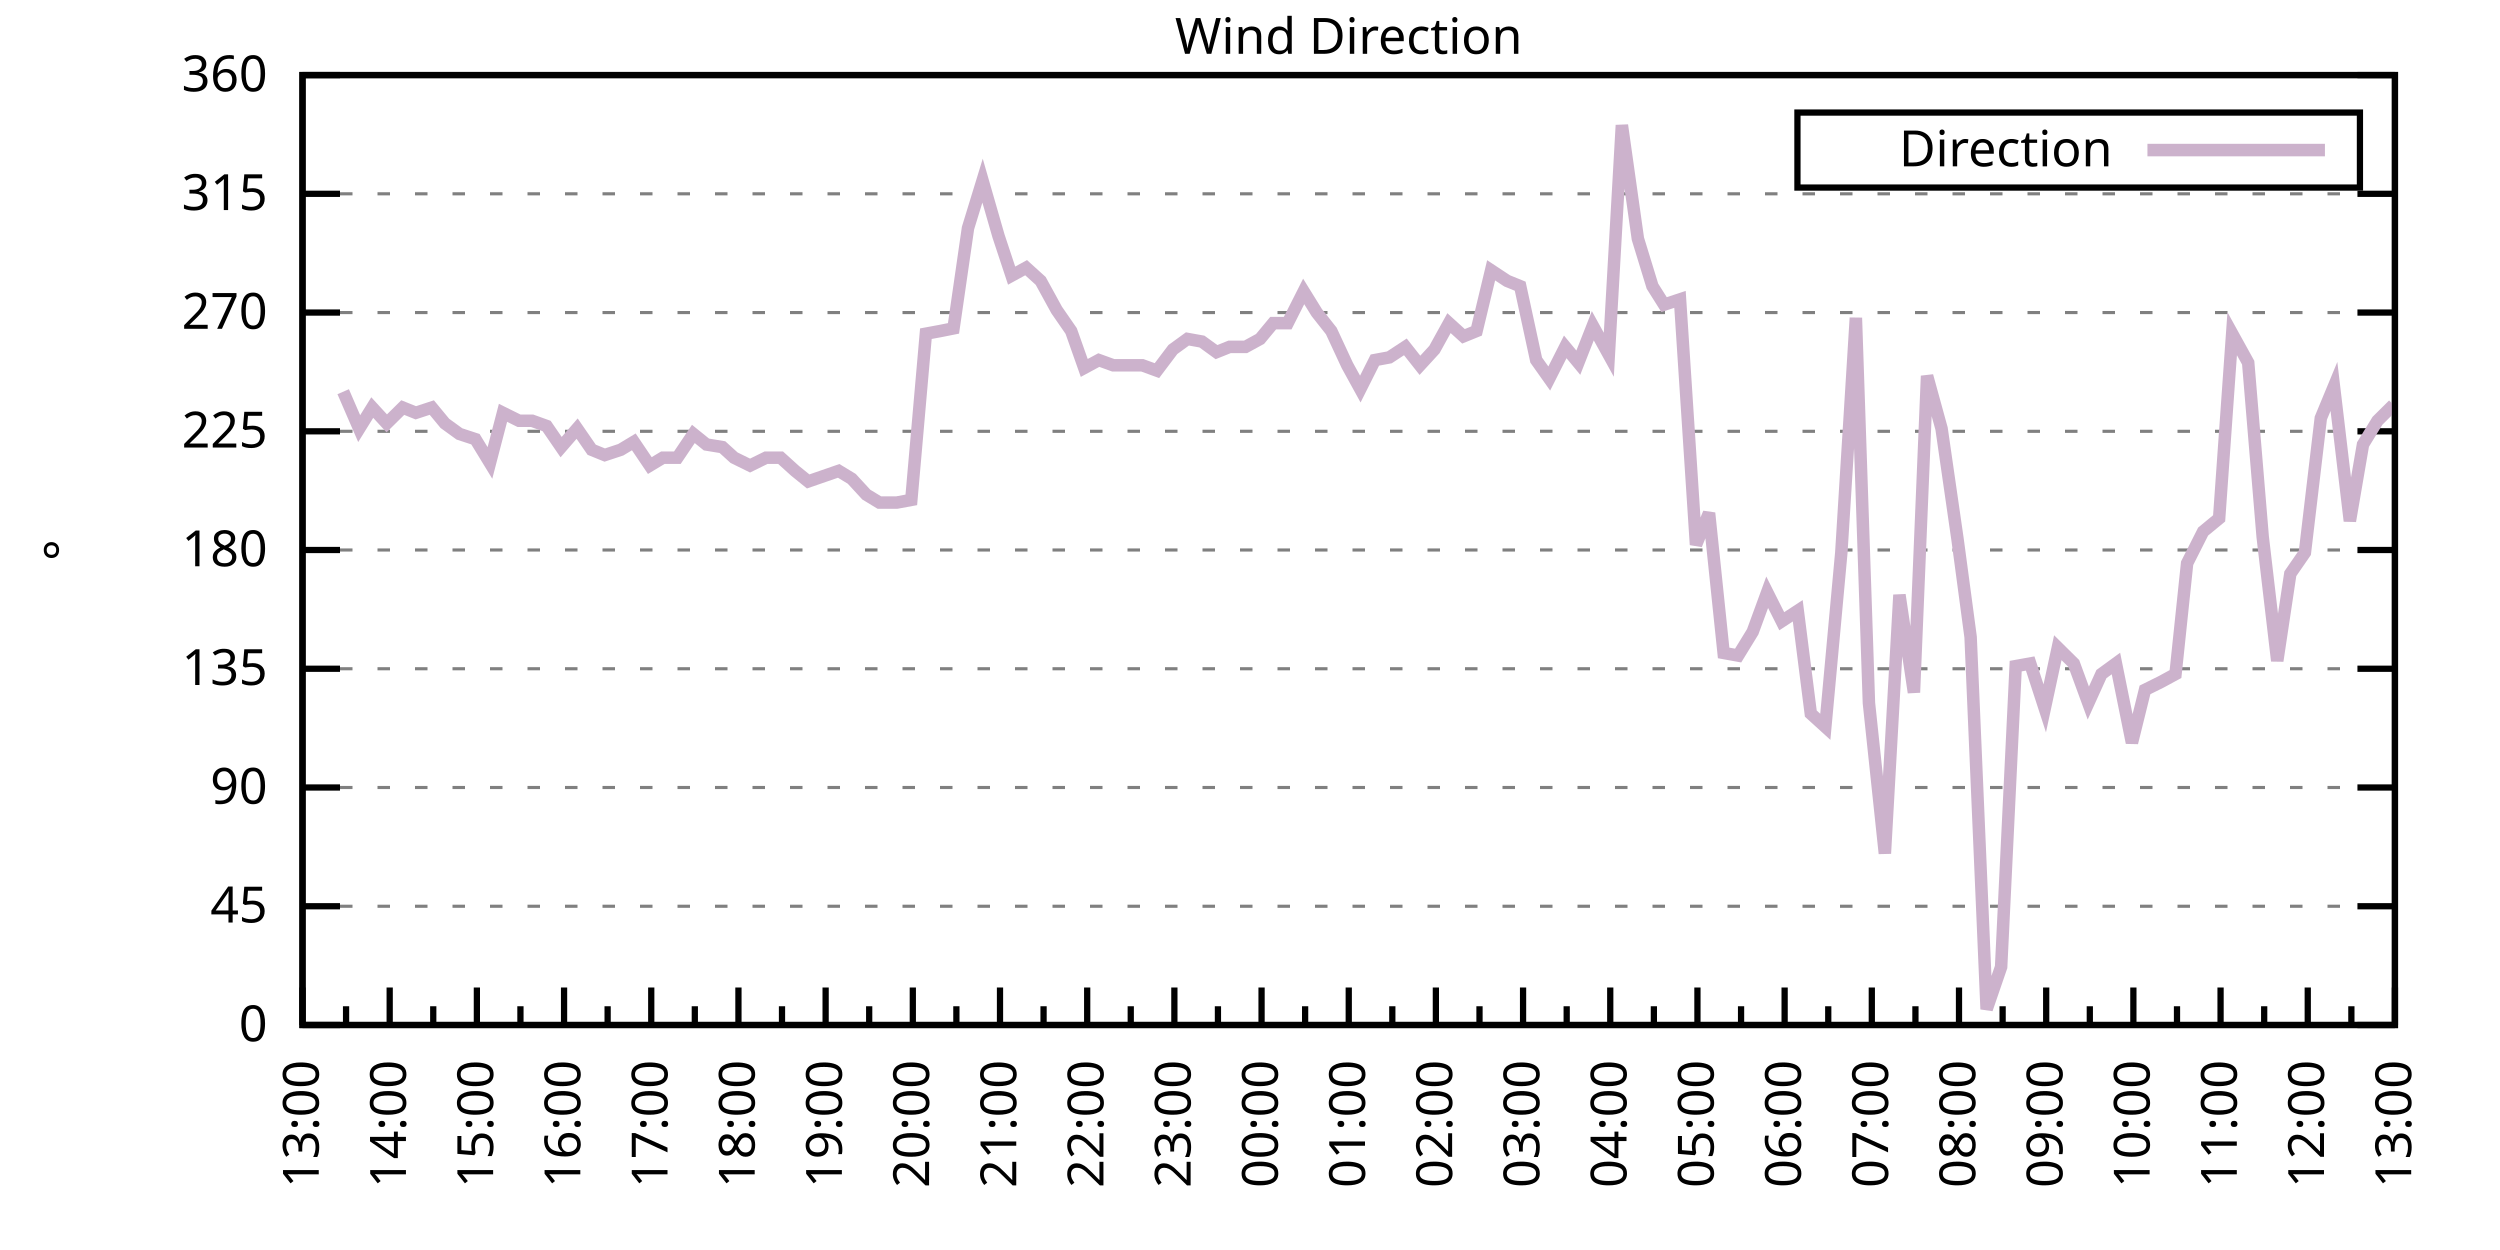
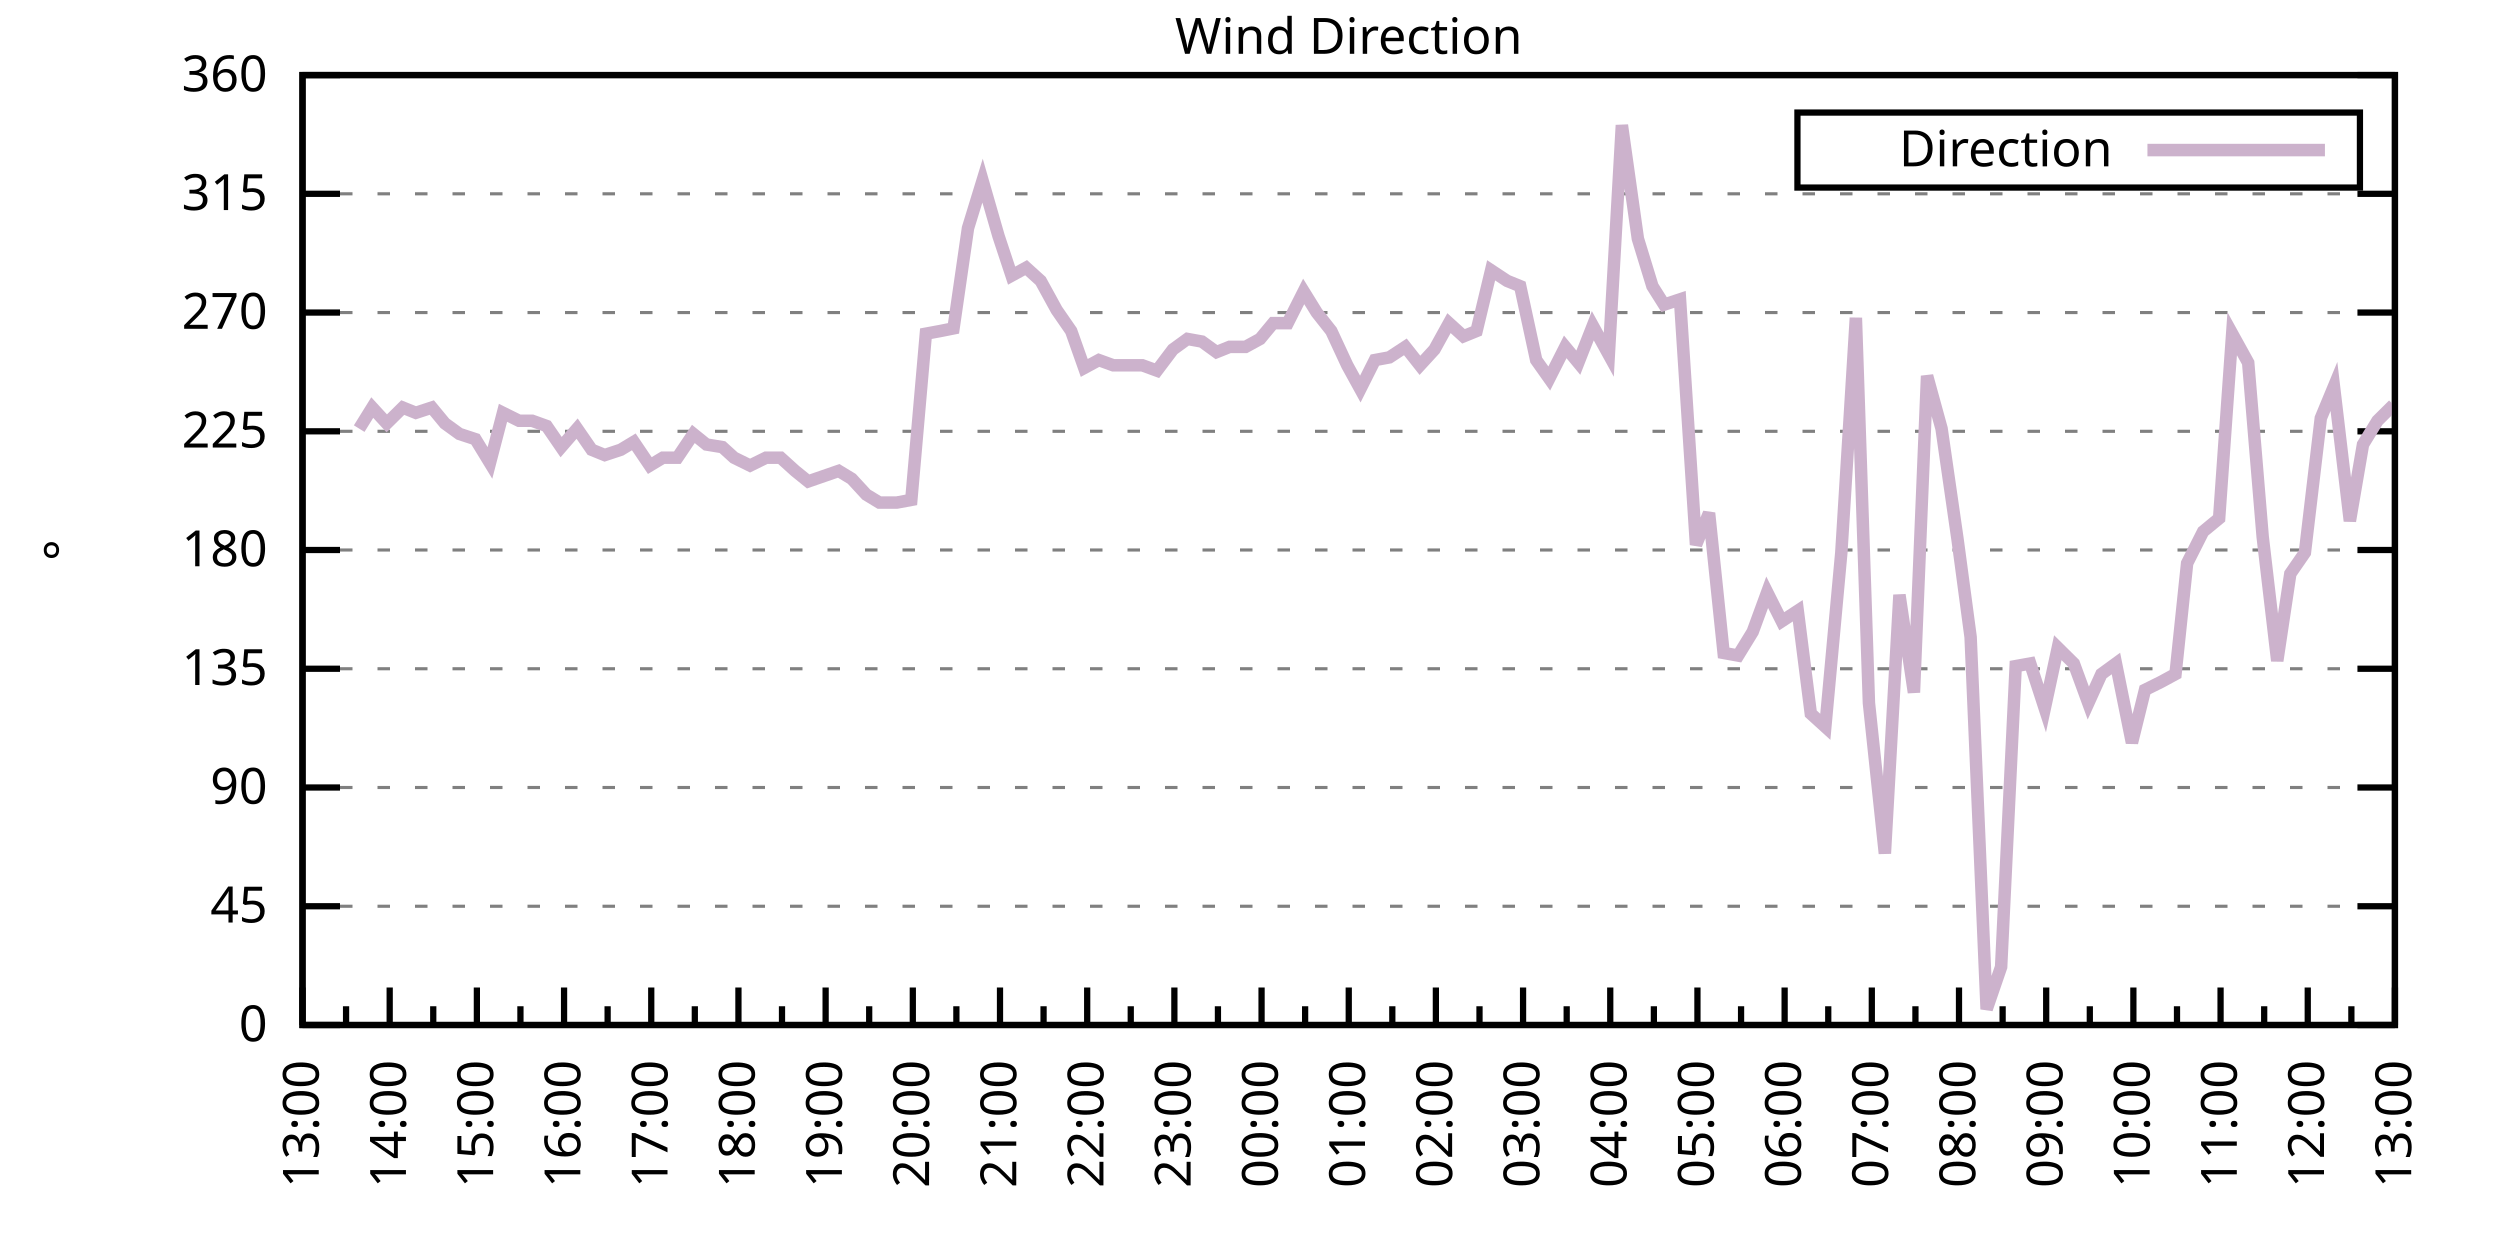
<svg xmlns="http://www.w3.org/2000/svg" xmlns:xlink="http://www.w3.org/1999/xlink" width="400" height="200" viewBox="0 0 400 200">
  <g id="gnuplot_canvas">
    <rect x="0" y="0" width="400" height="200" fill="none" />
    <defs>
      <circle id="gpDot" r="0.5" stroke-width="0.5" stroke="currentColor" />
      <path id="gpPt0" stroke-width="0.333" stroke="currentColor" d="M-1,0 h2 M0,-1 v2" />
      <path id="gpPt1" stroke-width="0.333" stroke="currentColor" d="M-1,-1 L1,1 M1,-1 L-1,1" />
      <path id="gpPt2" stroke-width="0.333" stroke="currentColor" d="M-1,0 L1,0 M0,-1 L0,1 M-1,-1 L1,1 M-1,1 L1,-1" />
      <rect id="gpPt3" stroke-width="0.333" stroke="currentColor" x="-1" y="-1" width="2" height="2" />
      <rect id="gpPt4" stroke-width="0.333" stroke="currentColor" fill="currentColor" x="-1" y="-1" width="2" height="2" />
      <circle id="gpPt5" stroke-width="0.333" stroke="currentColor" cx="0" cy="0" r="1" />
      <use xlink:href="#gpPt5" id="gpPt6" fill="currentColor" stroke="none" />
      <path id="gpPt7" stroke-width="0.333" stroke="currentColor" d="M0,-1.33 L-1.33,0.67 L1.33,0.67 z" />
      <use xlink:href="#gpPt7" id="gpPt8" fill="currentColor" stroke="none" />
      <use xlink:href="#gpPt7" id="gpPt9" stroke="currentColor" transform="rotate(180)" />
      <use xlink:href="#gpPt9" id="gpPt10" fill="currentColor" stroke="none" />
      <use xlink:href="#gpPt3" id="gpPt11" stroke="currentColor" transform="rotate(45)" />
      <use xlink:href="#gpPt11" id="gpPt12" fill="currentColor" stroke="none" />
      <path id="gpPt13" stroke-width="0.333" stroke="currentColor" d="M0,1.330 L1.265,0.411 L0.782,-1.067 L-0.782,-1.076 L-1.265,0.411 z" />
      <use xlink:href="#gpPt13" id="gpPt14" fill="currentColor" stroke="none" />
      <filter id="textbox" filterUnits="objectBoundingBox" x="0" y="0" height="1" width="1">
        <feFlood flood-color="white" flood-opacity="1" result="bgnd" />
        <feComposite in="SourceGraphic" in2="bgnd" operator="atop" />
      </filter>
      <filter id="greybox" filterUnits="objectBoundingBox" x="0" y="0" height="1" width="1">
        <feFlood flood-color="lightgrey" flood-opacity="1" result="grey" />
        <feComposite in="SourceGraphic" in2="grey" operator="atop" />
      </filter>
    </defs>
    <g fill="none" color="white" stroke="currentColor" stroke-width="1.00" stroke-linecap="butt" stroke-linejoin="miter">
</g>
    <g fill="none" color="black" stroke="currentColor" stroke-width="1.00" stroke-linecap="butt" stroke-linejoin="miter">
      <g stroke="none" shape-rendering="crispEdges">
        <polygon fill="rgb(255, 255, 255)" points="48.40,164.00 383.18,164.00 383.18,12.02 48.40,12.02 " />
      </g>
    </g>
    <g fill="none" color="black" stroke="currentColor" stroke-width="1.00" stroke-linecap="butt" stroke-linejoin="miter">
</g>
    <g fill="none" color="black" stroke="black" stroke-width="0.50" stroke-linecap="butt" stroke-linejoin="miter">
</g>
    <g fill="none" color="gray" stroke="currentColor" stroke-width="0.50" stroke-linecap="butt" stroke-linejoin="miter">
      <path stroke="gray" stroke-dasharray="2,4" class="gridline" d="M48.40,164.00 L383.19,164.00  " />
    </g>
    <g fill="none" color="gray" stroke="gray" stroke-width="1.00" stroke-linecap="butt" stroke-linejoin="miter">
</g>
    <g fill="none" color="black" stroke="currentColor" stroke-width="1.00" stroke-linecap="butt" stroke-linejoin="miter">
      <path stroke="black" d="M48.40,164.00 L54.40,164.00 M383.19,164.00 L377.19,164.00  " />
      <g transform="translate(42.80,166.60)" stroke="none" fill="black" font-family="Sans" font-size="8.00" text-anchor="end">
        <text>
          <tspan font-family="Sans"> 0</tspan>
        </text>
      </g>
    </g>
    <g fill="none" color="black" stroke="currentColor" stroke-width="1.00" stroke-linecap="butt" stroke-linejoin="miter">
</g>
    <g fill="none" color="black" stroke="black" stroke-width="0.50" stroke-linecap="butt" stroke-linejoin="miter">
</g>
    <g fill="none" color="gray" stroke="currentColor" stroke-width="0.50" stroke-linecap="butt" stroke-linejoin="miter">
      <path stroke="gray" stroke-dasharray="2,4" class="gridline" d="M48.40,145.00 L383.19,145.00  " />
    </g>
    <g fill="none" color="gray" stroke="gray" stroke-width="1.00" stroke-linecap="butt" stroke-linejoin="miter">
</g>
    <g fill="none" color="black" stroke="currentColor" stroke-width="1.00" stroke-linecap="butt" stroke-linejoin="miter">
      <path stroke="black" d="M48.40,145.00 L54.40,145.00 M383.19,145.00 L377.19,145.00  " />
      <g transform="translate(42.80,147.60)" stroke="none" fill="black" font-family="Sans" font-size="8.00" text-anchor="end">
        <text>
          <tspan font-family="Sans"> 45</tspan>
        </text>
      </g>
    </g>
    <g fill="none" color="black" stroke="currentColor" stroke-width="1.00" stroke-linecap="butt" stroke-linejoin="miter">
</g>
    <g fill="none" color="black" stroke="black" stroke-width="0.50" stroke-linecap="butt" stroke-linejoin="miter">
</g>
    <g fill="none" color="gray" stroke="currentColor" stroke-width="0.50" stroke-linecap="butt" stroke-linejoin="miter">
      <path stroke="gray" stroke-dasharray="2,4" class="gridline" d="M48.40,126.00 L383.19,126.00  " />
    </g>
    <g fill="none" color="gray" stroke="gray" stroke-width="1.00" stroke-linecap="butt" stroke-linejoin="miter">
</g>
    <g fill="none" color="black" stroke="currentColor" stroke-width="1.00" stroke-linecap="butt" stroke-linejoin="miter">
      <path stroke="black" d="M48.40,126.00 L54.40,126.00 M383.19,126.00 L377.19,126.00  " />
      <g transform="translate(42.80,128.60)" stroke="none" fill="black" font-family="Sans" font-size="8.00" text-anchor="end">
        <text>
          <tspan font-family="Sans"> 90</tspan>
        </text>
      </g>
    </g>
    <g fill="none" color="black" stroke="currentColor" stroke-width="1.00" stroke-linecap="butt" stroke-linejoin="miter">
</g>
    <g fill="none" color="black" stroke="black" stroke-width="0.50" stroke-linecap="butt" stroke-linejoin="miter">
</g>
    <g fill="none" color="gray" stroke="currentColor" stroke-width="0.50" stroke-linecap="butt" stroke-linejoin="miter">
      <path stroke="gray" stroke-dasharray="2,4" class="gridline" d="M48.40,107.00 L383.19,107.00  " />
    </g>
    <g fill="none" color="gray" stroke="gray" stroke-width="1.00" stroke-linecap="butt" stroke-linejoin="miter">
</g>
    <g fill="none" color="black" stroke="currentColor" stroke-width="1.00" stroke-linecap="butt" stroke-linejoin="miter">
      <path stroke="black" d="M48.40,107.00 L54.40,107.00 M383.19,107.00 L377.19,107.00  " />
      <g transform="translate(42.80,109.60)" stroke="none" fill="black" font-family="Sans" font-size="8.00" text-anchor="end">
        <text>
          <tspan font-family="Sans"> 135</tspan>
        </text>
      </g>
    </g>
    <g fill="none" color="black" stroke="currentColor" stroke-width="1.00" stroke-linecap="butt" stroke-linejoin="miter">
</g>
    <g fill="none" color="black" stroke="black" stroke-width="0.50" stroke-linecap="butt" stroke-linejoin="miter">
</g>
    <g fill="none" color="gray" stroke="currentColor" stroke-width="0.50" stroke-linecap="butt" stroke-linejoin="miter">
      <path stroke="gray" stroke-dasharray="2,4" class="gridline" d="M48.40,88.00 L383.19,88.00  " />
    </g>
    <g fill="none" color="gray" stroke="gray" stroke-width="1.00" stroke-linecap="butt" stroke-linejoin="miter">
</g>
    <g fill="none" color="black" stroke="currentColor" stroke-width="1.00" stroke-linecap="butt" stroke-linejoin="miter">
      <path stroke="black" d="M48.40,88.00 L54.40,88.00 M383.19,88.00 L377.19,88.00  " />
      <g transform="translate(42.80,90.60)" stroke="none" fill="black" font-family="Sans" font-size="8.00" text-anchor="end">
        <text>
          <tspan font-family="Sans"> 180</tspan>
        </text>
      </g>
    </g>
    <g fill="none" color="black" stroke="currentColor" stroke-width="1.00" stroke-linecap="butt" stroke-linejoin="miter">
</g>
    <g fill="none" color="black" stroke="black" stroke-width="0.50" stroke-linecap="butt" stroke-linejoin="miter">
</g>
    <g fill="none" color="gray" stroke="currentColor" stroke-width="0.50" stroke-linecap="butt" stroke-linejoin="miter">
      <path stroke="gray" stroke-dasharray="2,4" class="gridline" d="M48.40,69.01 L383.19,69.01  " />
    </g>
    <g fill="none" color="gray" stroke="gray" stroke-width="1.00" stroke-linecap="butt" stroke-linejoin="miter">
</g>
    <g fill="none" color="black" stroke="currentColor" stroke-width="1.00" stroke-linecap="butt" stroke-linejoin="miter">
      <path stroke="black" d="M48.40,69.01 L54.40,69.01 M383.19,69.01 L377.19,69.01  " />
      <g transform="translate(42.80,71.61)" stroke="none" fill="black" font-family="Sans" font-size="8.00" text-anchor="end">
        <text>
          <tspan font-family="Sans"> 225</tspan>
        </text>
      </g>
    </g>
    <g fill="none" color="black" stroke="currentColor" stroke-width="1.00" stroke-linecap="butt" stroke-linejoin="miter">
</g>
    <g fill="none" color="black" stroke="black" stroke-width="0.50" stroke-linecap="butt" stroke-linejoin="miter">
</g>
    <g fill="none" color="gray" stroke="currentColor" stroke-width="0.50" stroke-linecap="butt" stroke-linejoin="miter">
      <path stroke="gray" stroke-dasharray="2,4" class="gridline" d="M48.40,50.01 L383.19,50.01  " />
    </g>
    <g fill="none" color="gray" stroke="gray" stroke-width="1.00" stroke-linecap="butt" stroke-linejoin="miter">
</g>
    <g fill="none" color="black" stroke="currentColor" stroke-width="1.00" stroke-linecap="butt" stroke-linejoin="miter">
      <path stroke="black" d="M48.40,50.01 L54.40,50.01 M383.19,50.01 L377.19,50.01  " />
      <g transform="translate(42.80,52.61)" stroke="none" fill="black" font-family="Sans" font-size="8.00" text-anchor="end">
        <text>
          <tspan font-family="Sans"> 270</tspan>
        </text>
      </g>
    </g>
    <g fill="none" color="black" stroke="currentColor" stroke-width="1.00" stroke-linecap="butt" stroke-linejoin="miter">
</g>
    <g fill="none" color="black" stroke="black" stroke-width="0.50" stroke-linecap="butt" stroke-linejoin="miter">
</g>
    <g fill="none" color="gray" stroke="currentColor" stroke-width="0.50" stroke-linecap="butt" stroke-linejoin="miter">
      <path stroke="gray" stroke-dasharray="2,4" class="gridline" d="M48.40,31.01 L383.19,31.01  " />
    </g>
    <g fill="none" color="gray" stroke="gray" stroke-width="1.00" stroke-linecap="butt" stroke-linejoin="miter">
</g>
    <g fill="none" color="black" stroke="currentColor" stroke-width="1.00" stroke-linecap="butt" stroke-linejoin="miter">
      <path stroke="black" d="M48.40,31.01 L54.40,31.01 M383.19,31.01 L377.19,31.01  " />
      <g transform="translate(42.80,33.61)" stroke="none" fill="black" font-family="Sans" font-size="8.00" text-anchor="end">
        <text>
          <tspan font-family="Sans"> 315</tspan>
        </text>
      </g>
    </g>
    <g fill="none" color="black" stroke="currentColor" stroke-width="1.00" stroke-linecap="butt" stroke-linejoin="miter">
</g>
    <g fill="none" color="black" stroke="black" stroke-width="0.50" stroke-linecap="butt" stroke-linejoin="miter">
</g>
    <g fill="none" color="gray" stroke="currentColor" stroke-width="0.50" stroke-linecap="butt" stroke-linejoin="miter">
      <path stroke="gray" stroke-dasharray="2,4" class="gridline" d="M48.40,12.01 L383.19,12.01  " />
    </g>
    <g fill="none" color="gray" stroke="gray" stroke-width="1.00" stroke-linecap="butt" stroke-linejoin="miter">
</g>
    <g fill="none" color="black" stroke="currentColor" stroke-width="1.00" stroke-linecap="butt" stroke-linejoin="miter">
      <path stroke="black" d="M48.40,12.01 L54.40,12.01 M383.19,12.01 L377.19,12.01  " />
      <g transform="translate(42.80,14.61)" stroke="none" fill="black" font-family="Sans" font-size="8.00" text-anchor="end">
        <text>
          <tspan font-family="Sans"> 360</tspan>
        </text>
      </g>
    </g>
    <g fill="none" color="black" stroke="currentColor" stroke-width="1.00" stroke-linecap="butt" stroke-linejoin="miter">
      <path stroke="black" d="M48.40,164.00 L48.40,158.00  " />
      <g transform="translate(51.00,169.60) rotate(270)" stroke="none" fill="black" font-family="Sans" font-size="8.00" text-anchor="end">
        <text>
          <tspan font-family="Sans">13:00</tspan>
        </text>
      </g>
    </g>
    <g fill="none" color="black" stroke="currentColor" stroke-width="1.00" stroke-linecap="butt" stroke-linejoin="miter">
      <path stroke="black" d="M55.37,164.00 L55.37,161.00 M62.35,164.00 L62.35,158.00  " />
      <g transform="translate(64.95,169.60) rotate(270)" stroke="none" fill="black" font-family="Sans" font-size="8.00" text-anchor="end">
        <text>
          <tspan font-family="Sans">14:00</tspan>
        </text>
      </g>
    </g>
    <g fill="none" color="black" stroke="currentColor" stroke-width="1.00" stroke-linecap="butt" stroke-linejoin="miter">
      <path stroke="black" d="M69.32,164.00 L69.32,161.00 M76.30,164.00 L76.30,158.00  " />
      <g transform="translate(78.90,169.60) rotate(270)" stroke="none" fill="black" font-family="Sans" font-size="8.00" text-anchor="end">
        <text>
          <tspan font-family="Sans">15:00</tspan>
        </text>
      </g>
    </g>
    <g fill="none" color="black" stroke="currentColor" stroke-width="1.00" stroke-linecap="butt" stroke-linejoin="miter">
      <path stroke="black" d="M83.27,164.00 L83.27,161.00 M90.25,164.00 L90.25,158.00  " />
      <g transform="translate(92.85,169.60) rotate(270)" stroke="none" fill="black" font-family="Sans" font-size="8.00" text-anchor="end">
        <text>
          <tspan font-family="Sans">16:00</tspan>
        </text>
      </g>
    </g>
    <g fill="none" color="black" stroke="currentColor" stroke-width="1.00" stroke-linecap="butt" stroke-linejoin="miter">
      <path stroke="black" d="M97.22,164.00 L97.22,161.00 M104.20,164.00 L104.20,158.00  " />
      <g transform="translate(106.80,169.60) rotate(270)" stroke="none" fill="black" font-family="Sans" font-size="8.00" text-anchor="end">
        <text>
          <tspan font-family="Sans">17:00</tspan>
        </text>
      </g>
    </g>
    <g fill="none" color="black" stroke="currentColor" stroke-width="1.00" stroke-linecap="butt" stroke-linejoin="miter">
      <path stroke="black" d="M111.17,164.00 L111.17,161.00 M118.15,164.00 L118.15,158.00  " />
      <g transform="translate(120.75,169.60) rotate(270)" stroke="none" fill="black" font-family="Sans" font-size="8.00" text-anchor="end">
        <text>
          <tspan font-family="Sans">18:00</tspan>
        </text>
      </g>
    </g>
    <g fill="none" color="black" stroke="currentColor" stroke-width="1.00" stroke-linecap="butt" stroke-linejoin="miter">
      <path stroke="black" d="M125.12,164.00 L125.12,161.00 M132.10,164.00 L132.10,158.00  " />
      <g transform="translate(134.70,169.60) rotate(270)" stroke="none" fill="black" font-family="Sans" font-size="8.00" text-anchor="end">
        <text>
          <tspan font-family="Sans">19:00</tspan>
        </text>
      </g>
    </g>
    <g fill="none" color="black" stroke="currentColor" stroke-width="1.00" stroke-linecap="butt" stroke-linejoin="miter">
      <path stroke="black" d="M139.07,164.00 L139.07,161.00 M146.05,164.00 L146.05,158.00  " />
      <g transform="translate(148.65,169.60) rotate(270)" stroke="none" fill="black" font-family="Sans" font-size="8.00" text-anchor="end">
        <text>
          <tspan font-family="Sans">20:00</tspan>
        </text>
      </g>
    </g>
    <g fill="none" color="black" stroke="currentColor" stroke-width="1.00" stroke-linecap="butt" stroke-linejoin="miter">
      <path stroke="black" d="M153.02,164.00 L153.02,161.00 M160.00,164.00 L160.00,158.00  " />
      <g transform="translate(162.60,169.60) rotate(270)" stroke="none" fill="black" font-family="Sans" font-size="8.00" text-anchor="end">
        <text>
          <tspan font-family="Sans">21:00</tspan>
        </text>
      </g>
    </g>
    <g fill="none" color="black" stroke="currentColor" stroke-width="1.00" stroke-linecap="butt" stroke-linejoin="miter">
      <path stroke="black" d="M166.97,164.00 L166.97,161.00 M173.95,164.00 L173.95,158.00  " />
      <g transform="translate(176.55,169.60) rotate(270)" stroke="none" fill="black" font-family="Sans" font-size="8.00" text-anchor="end">
        <text>
          <tspan font-family="Sans">22:00</tspan>
        </text>
      </g>
    </g>
    <g fill="none" color="black" stroke="currentColor" stroke-width="1.00" stroke-linecap="butt" stroke-linejoin="miter">
      <path stroke="black" d="M180.92,164.00 L180.92,161.00 M187.90,164.00 L187.90,158.00  " />
      <g transform="translate(190.50,169.60) rotate(270)" stroke="none" fill="black" font-family="Sans" font-size="8.00" text-anchor="end">
        <text>
          <tspan font-family="Sans">23:00</tspan>
        </text>
      </g>
    </g>
    <g fill="none" color="black" stroke="currentColor" stroke-width="1.00" stroke-linecap="butt" stroke-linejoin="miter">
      <path stroke="black" d="M194.87,164.00 L194.87,161.00 M201.85,164.00 L201.85,158.00  " />
      <g transform="translate(204.45,169.60) rotate(270)" stroke="none" fill="black" font-family="Sans" font-size="8.00" text-anchor="end">
        <text>
          <tspan font-family="Sans">00:00</tspan>
        </text>
      </g>
    </g>
    <g fill="none" color="black" stroke="currentColor" stroke-width="1.00" stroke-linecap="butt" stroke-linejoin="miter">
      <path stroke="black" d="M208.82,164.00 L208.82,161.00 M215.80,164.00 L215.80,158.00  " />
      <g transform="translate(218.40,169.60) rotate(270)" stroke="none" fill="black" font-family="Sans" font-size="8.00" text-anchor="end">
        <text>
          <tspan font-family="Sans">01:00</tspan>
        </text>
      </g>
    </g>
    <g fill="none" color="black" stroke="currentColor" stroke-width="1.00" stroke-linecap="butt" stroke-linejoin="miter">
      <path stroke="black" d="M222.77,164.00 L222.77,161.00 M229.74,164.00 L229.74,158.00  " />
      <g transform="translate(232.34,169.60) rotate(270)" stroke="none" fill="black" font-family="Sans" font-size="8.00" text-anchor="end">
        <text>
          <tspan font-family="Sans">02:00</tspan>
        </text>
      </g>
    </g>
    <g fill="none" color="black" stroke="currentColor" stroke-width="1.00" stroke-linecap="butt" stroke-linejoin="miter">
      <path stroke="black" d="M236.72,164.00 L236.72,161.00 M243.69,164.00 L243.69,158.00  " />
      <g transform="translate(246.29,169.60) rotate(270)" stroke="none" fill="black" font-family="Sans" font-size="8.00" text-anchor="end">
        <text>
          <tspan font-family="Sans">03:00</tspan>
        </text>
      </g>
    </g>
    <g fill="none" color="black" stroke="currentColor" stroke-width="1.00" stroke-linecap="butt" stroke-linejoin="miter">
      <path stroke="black" d="M250.67,164.00 L250.67,161.00 M257.64,164.00 L257.64,158.00  " />
      <g transform="translate(260.24,169.60) rotate(270)" stroke="none" fill="black" font-family="Sans" font-size="8.00" text-anchor="end">
        <text>
          <tspan font-family="Sans">04:00</tspan>
        </text>
      </g>
    </g>
    <g fill="none" color="black" stroke="currentColor" stroke-width="1.00" stroke-linecap="butt" stroke-linejoin="miter">
      <path stroke="black" d="M264.62,164.00 L264.62,161.00 M271.59,164.00 L271.59,158.00  " />
      <g transform="translate(274.19,169.60) rotate(270)" stroke="none" fill="black" font-family="Sans" font-size="8.00" text-anchor="end">
        <text>
          <tspan font-family="Sans">05:00</tspan>
        </text>
      </g>
    </g>
    <g fill="none" color="black" stroke="currentColor" stroke-width="1.00" stroke-linecap="butt" stroke-linejoin="miter">
      <path stroke="black" d="M278.57,164.00 L278.57,161.00 M285.54,164.00 L285.54,158.00  " />
      <g transform="translate(288.14,169.60) rotate(270)" stroke="none" fill="black" font-family="Sans" font-size="8.00" text-anchor="end">
        <text>
          <tspan font-family="Sans">06:00</tspan>
        </text>
      </g>
    </g>
    <g fill="none" color="black" stroke="currentColor" stroke-width="1.00" stroke-linecap="butt" stroke-linejoin="miter">
      <path stroke="black" d="M292.52,164.00 L292.52,161.00 M299.49,164.00 L299.49,158.00  " />
      <g transform="translate(302.09,169.60) rotate(270)" stroke="none" fill="black" font-family="Sans" font-size="8.00" text-anchor="end">
        <text>
          <tspan font-family="Sans">07:00</tspan>
        </text>
      </g>
    </g>
    <g fill="none" color="black" stroke="currentColor" stroke-width="1.00" stroke-linecap="butt" stroke-linejoin="miter">
      <path stroke="black" d="M306.47,164.00 L306.47,161.00 M313.44,164.00 L313.44,158.00  " />
      <g transform="translate(316.04,169.60) rotate(270)" stroke="none" fill="black" font-family="Sans" font-size="8.00" text-anchor="end">
        <text>
          <tspan font-family="Sans">08:00</tspan>
        </text>
      </g>
    </g>
    <g fill="none" color="black" stroke="currentColor" stroke-width="1.00" stroke-linecap="butt" stroke-linejoin="miter">
      <path stroke="black" d="M320.42,164.00 L320.42,161.00 M327.39,164.00 L327.39,158.00  " />
      <g transform="translate(329.99,169.60) rotate(270)" stroke="none" fill="black" font-family="Sans" font-size="8.00" text-anchor="end">
        <text>
          <tspan font-family="Sans">09:00</tspan>
        </text>
      </g>
    </g>
    <g fill="none" color="black" stroke="currentColor" stroke-width="1.00" stroke-linecap="butt" stroke-linejoin="miter">
      <path stroke="black" d="M334.37,164.00 L334.37,161.00 M341.34,164.00 L341.34,158.00  " />
      <g transform="translate(343.94,169.60) rotate(270)" stroke="none" fill="black" font-family="Sans" font-size="8.00" text-anchor="end">
        <text>
          <tspan font-family="Sans">10:00</tspan>
        </text>
      </g>
    </g>
    <g fill="none" color="black" stroke="currentColor" stroke-width="1.00" stroke-linecap="butt" stroke-linejoin="miter">
      <path stroke="black" d="M348.32,164.00 L348.32,161.00 M355.29,164.00 L355.29,158.00  " />
      <g transform="translate(357.89,169.60) rotate(270)" stroke="none" fill="black" font-family="Sans" font-size="8.00" text-anchor="end">
        <text>
          <tspan font-family="Sans">11:00</tspan>
        </text>
      </g>
    </g>
    <g fill="none" color="black" stroke="currentColor" stroke-width="1.00" stroke-linecap="butt" stroke-linejoin="miter">
      <path stroke="black" d="M362.27,164.00 L362.27,161.00 M369.24,164.00 L369.24,158.00  " />
      <g transform="translate(371.84,169.60) rotate(270)" stroke="none" fill="black" font-family="Sans" font-size="8.00" text-anchor="end">
        <text>
          <tspan font-family="Sans">12:00</tspan>
        </text>
      </g>
    </g>
    <g fill="none" color="black" stroke="currentColor" stroke-width="1.00" stroke-linecap="butt" stroke-linejoin="miter">
      <path stroke="black" d="M376.22,164.00 L376.22,161.00 M383.19,164.00 L383.19,158.00  " />
      <g transform="translate(385.79,169.60) rotate(270)" stroke="none" fill="black" font-family="Sans" font-size="8.00" text-anchor="end">
        <text>
          <tspan font-family="Sans">13:00</tspan>
        </text>
      </g>
    </g>
    <g fill="none" color="black" stroke="currentColor" stroke-width="1.00" stroke-linecap="butt" stroke-linejoin="miter">
</g>
    <g fill="none" color="black" stroke="currentColor" stroke-width="1.00" stroke-linecap="butt" stroke-linejoin="miter">
      <path stroke="black" d="M48.40,12.01 L48.40,164.00 L383.19,164.00 L383.19,12.01 L48.40,12.01 Z  " />
    </g>
    <g fill="none" color="black" stroke="currentColor" stroke-width="1.00" stroke-linecap="butt" stroke-linejoin="miter">
      <g transform="translate(12.80,88.01) rotate(270)" stroke="none" fill="black" font-family="Sans" font-size="8.00" text-anchor="middle">
        <text>
          <tspan font-family="Sans">°</tspan>
        </text>
      </g>
    </g>
    <g fill="none" color="black" stroke="currentColor" stroke-width="1.00" stroke-linecap="butt" stroke-linejoin="miter">
</g>
    <g fill="none" color="black" stroke="currentColor" stroke-width="1.00" stroke-linecap="butt" stroke-linejoin="miter">
      <path stroke="black" d="M287.59,30.01 L287.59,18.01 L377.59,18.01 L377.59,30.01 L287.59,30.01 Z  " />
    </g>
    <g id="Wind_direction_plot_1">
      <g fill="none" color="white" stroke="black" stroke-width="2.00" stroke-linecap="butt" stroke-linejoin="miter">
</g>
      <g fill="none" color="black" stroke="currentColor" stroke-width="2.00" stroke-linecap="butt" stroke-linejoin="miter">
        <g transform="translate(337.99,26.61)" stroke="none" fill="black" font-family="Sans" font-size="8.00" text-anchor="end">
          <text>
            <tspan font-family="Sans">Direction</tspan>
          </text>
        </g>
      </g>
      <g fill="none" color="black" stroke="currentColor" stroke-width="2.00" stroke-linecap="butt" stroke-linejoin="miter">
-         <path stroke="rgb(204, 178, 204)" d="M343.59,24.01 L371.99,24.01 M54.91,62.67 L57.47,68.58 L59.56,65.21 L61.88,67.74 L64.44,65.21 L66.53,66.05   L69.09,65.21 L71.18,67.74 L73.51,69.43 L76.07,70.27 L78.39,74.07 L80.48,66.05 L83.04,67.32 L85.13,67.32   L87.46,68.16 L89.78,71.54 L92.34,68.58 L94.67,71.96 L96.76,72.81 L99.32,71.96 L101.41,70.70 L103.97,74.49   L106.06,73.23 L108.38,73.23 L110.94,69.43 L113.03,71.12 L115.59,71.54 L117.45,73.23 L120.01,74.49 L122.57,73.23   L124.89,73.23 L127.22,75.34 L129.31,77.03 L134.19,75.34 L136.28,76.61 L138.61,79.14 L140.70,80.41 L143.49,80.41   L145.81,79.98 L148.14,53.39 L150.46,52.96 L152.56,52.54 L154.88,36.50 L157.21,28.90 L159.76,37.76 L161.86,44.10   L164.18,42.83 L166.51,44.94 L169.06,49.59 L171.39,52.96 L173.48,58.87 L175.81,57.61 L178.13,58.45 L180.69,58.45   L182.78,58.45 L185.11,59.30 L187.66,55.92 L189.99,54.23 L192.31,54.65 L194.64,56.34 L196.73,55.50 L199.29,55.50   L201.61,54.23 L203.71,51.70 L206.03,51.70 L208.59,46.63 L210.68,50.01 L213.01,52.96 L215.56,58.45 L217.65,62.25   L219.98,57.61 L222.30,57.18 L224.86,55.50 L227.19,58.45 L229.51,55.92 L231.84,51.70 L234.16,53.81 L236.25,52.96   L238.58,43.25 L241.14,44.94 L243.23,45.79 L245.79,57.61 L247.88,60.56 L250.44,55.50 L252.53,58.03 L254.85,52.12   L257.41,56.76 L259.50,20.03 L262.06,38.19 L264.39,45.79 L266.25,48.74 L268.80,47.90 L271.36,87.16 L273.45,82.09   L275.78,104.47 L278.10,104.89 L280.43,101.09 L282.75,94.76 L285.08,99.40 L287.64,97.72 L289.73,114.18 L292.05,116.29   L294.61,88.43 L296.94,50.85 L299.03,112.49 L301.58,136.56 L303.91,95.18 L306.23,110.80 L308.33,60.14 L310.65,68.58   L313.21,86.32 L315.30,101.94 L317.86,161.47 L320.18,154.71 L322.51,106.58 L324.83,106.16 L327.16,113.34 L329.25,103.63   L331.81,106.16 L334.13,112.49 L336.23,107.85 L338.55,106.16 L341.11,118.83 L343.20,110.38 L345.76,109.11 L348.08,107.85   L349.94,90.12 L352.50,85.05 L355.06,82.94 L357.15,53.39 L359.71,58.03 L362.03,85.89 L364.36,105.74 L366.45,91.80   L368.78,88.43 L371.33,66.90 L373.43,61.83 L375.98,83.36 L378.08,71.12 L380.40,67.32 L382.96,64.78  " />
+         <path stroke="rgb(204, 178, 204)" d="M343.59,24.01 L371.99,24.01 M57.47,68.58 L59.56,65.21 L61.88,67.74 L64.44,65.21 L66.53,66.05 L69.09,65.21   L71.18,67.74 L73.51,69.43 L76.07,70.27 L78.39,74.07 L80.48,66.05 L83.04,67.32 L85.13,67.32 L87.46,68.16   L89.78,71.54 L92.34,68.58 L94.67,71.96 L96.76,72.81 L99.32,71.96 L101.41,70.70 L103.97,74.49 L106.06,73.23   L108.38,73.23 L110.94,69.43 L113.03,71.12 L115.59,71.54 L117.45,73.23 L120.01,74.49 L122.57,73.23 L124.89,73.23   L127.22,75.34 L129.31,77.03 L134.19,75.34 L136.28,76.61 L138.61,79.14 L140.70,80.41 L143.49,80.41 L145.81,79.98   L148.14,53.39 L150.46,52.96 L152.56,52.54 L154.88,36.50 L157.21,28.90 L159.76,37.76 L161.86,44.10 L164.18,42.83   L166.51,44.94 L169.06,49.59 L171.39,52.96 L173.48,58.87 L175.81,57.61 L178.13,58.45 L180.69,58.45 L182.78,58.45   L185.11,59.30 L187.66,55.92 L189.99,54.23 L192.31,54.65 L194.64,56.34 L196.73,55.50 L199.29,55.50 L201.61,54.23   L203.71,51.70 L206.03,51.70 L208.59,46.63 L210.68,50.01 L213.01,52.96 L215.56,58.45 L217.65,62.25 L219.98,57.61   L222.30,57.18 L224.86,55.50 L227.19,58.45 L229.51,55.92 L231.84,51.70 L234.16,53.81 L236.25,52.96 L238.58,43.25   L241.14,44.94 L243.23,45.79 L245.79,57.61 L247.88,60.56 L250.44,55.50 L252.53,58.03 L254.85,52.12 L257.41,56.76   L259.50,20.03 L262.06,38.19 L264.39,45.79 L266.25,48.74 L268.80,47.90 L271.36,87.16 L273.45,82.09 L275.78,104.47   L278.10,104.89 L280.43,101.09 L282.75,94.76 L285.08,99.40 L287.64,97.72 L289.73,114.18 L292.05,116.29 L294.61,88.43   L296.94,50.85 L299.03,112.49 L301.58,136.56 L303.91,95.18 L306.23,110.80 L308.33,60.14 L310.65,68.58 L313.21,86.32   L315.30,101.94 L317.86,161.47 L320.18,154.71 L322.51,106.58 L324.83,106.16 L327.16,113.34 L329.25,103.63 L331.81,106.16   L334.13,112.49 L336.23,107.85 L338.55,106.16 L341.11,118.83 L343.20,110.38 L345.76,109.11 L348.08,107.85 L349.94,90.12   L352.50,85.05 L355.06,82.94 L357.15,53.39 L359.71,58.03 L362.03,85.89 L364.36,105.74 L366.45,91.80 L368.78,88.43   L371.33,66.90 L373.43,61.83 L375.98,83.36 L378.08,71.12 L380.40,67.32 L382.96,64.78  " />
      </g>
    </g>
    <g fill="none" color="black" stroke="currentColor" stroke-width="2.00" stroke-linecap="butt" stroke-linejoin="miter">
</g>
    <g fill="none" color="black" stroke="black" stroke-width="1.00" stroke-linecap="butt" stroke-linejoin="miter">
</g>
    <g fill="none" color="black" stroke="currentColor" stroke-width="1.00" stroke-linecap="butt" stroke-linejoin="miter">
      <path stroke="black" d="M48.40,12.01 L48.40,164.00 L383.19,164.00 L383.19,12.01 L48.40,12.01 Z  " />
    </g>
    <g fill="none" color="black" stroke="currentColor" stroke-width="1.00" stroke-linecap="butt" stroke-linejoin="miter">
      <g transform="translate(215.79,8.61)" stroke="none" fill="black" font-family="Sans" font-size="8.00" text-anchor="middle">
        <text>
          <tspan font-family="Sans">Wind Direction</tspan>
        </text>
      </g>
    </g>
    <g fill="none" color="black" stroke="currentColor" stroke-width="1.00" stroke-linecap="butt" stroke-linejoin="miter">
</g>
  </g>
</svg>
